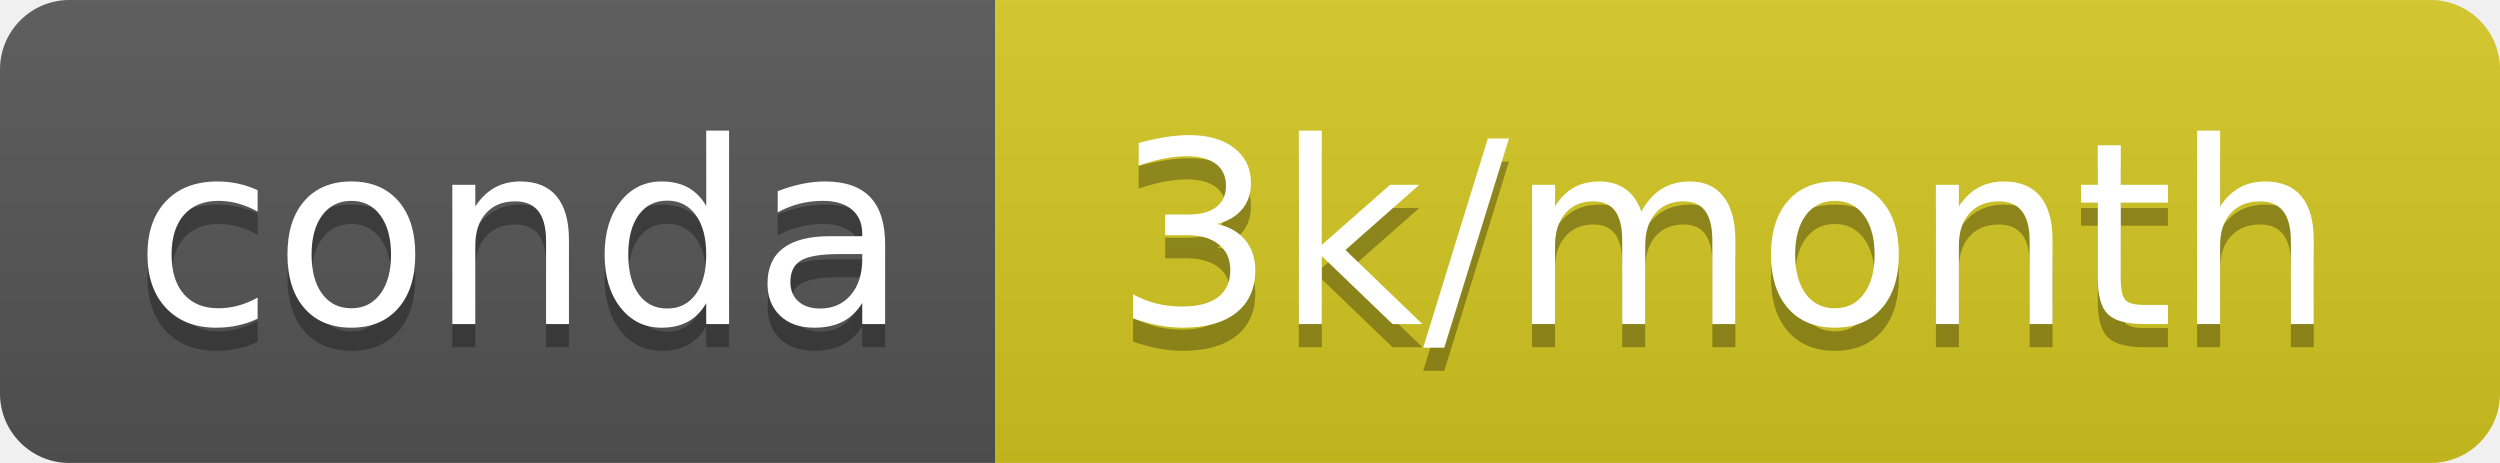
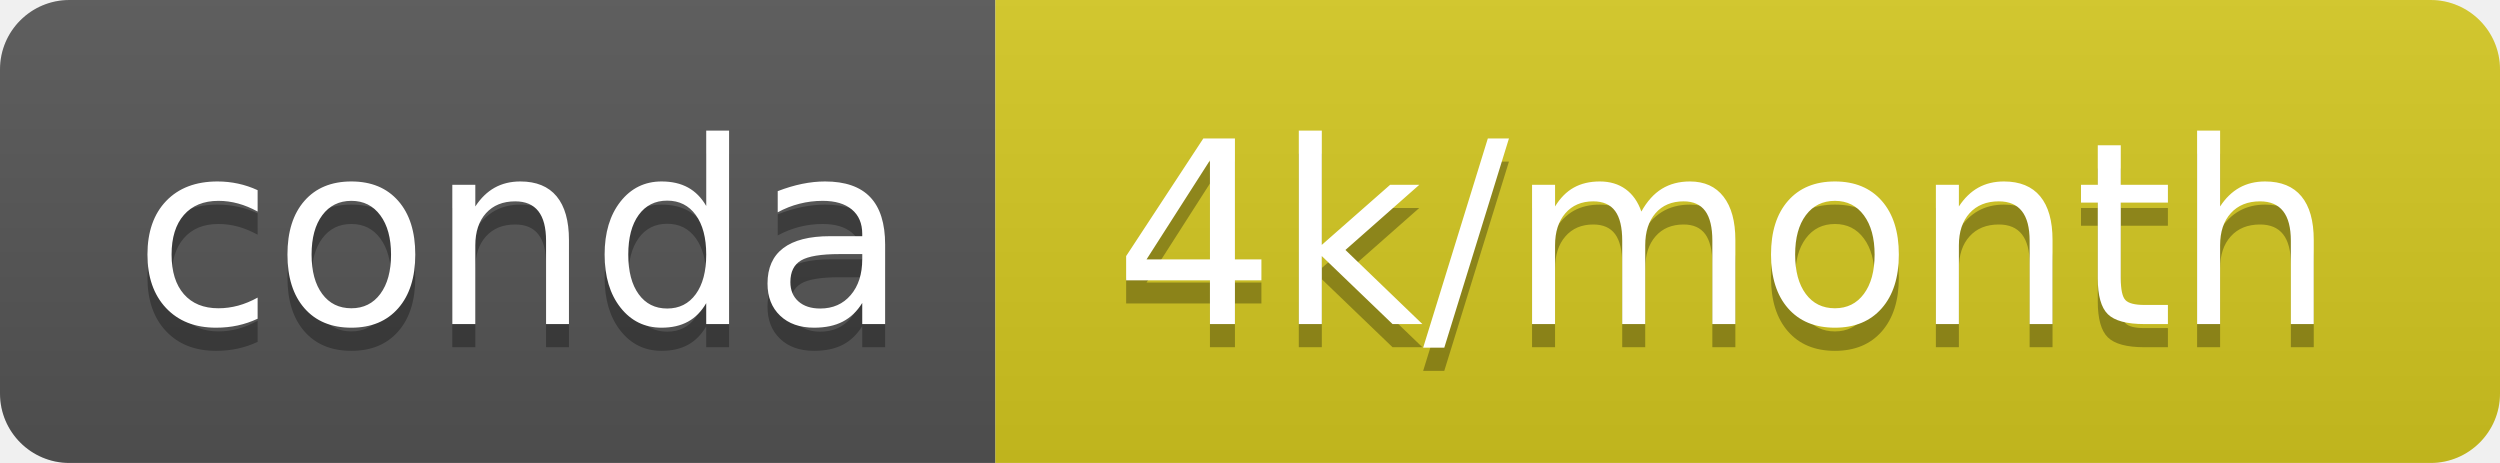
<svg xmlns="http://www.w3.org/2000/svg" width="108" height="20">
  <linearGradient id="b" x2="0" y2="100%">
    <stop offset="0" stop-color="#bbb" stop-opacity=".1" />
    <stop offset="1" stop-opacity=".1" />
  </linearGradient>
  <clipPath id="a">
    <rect width="108" height="20" rx="3" fill="#fff" />
  </clipPath>
  <g clip-path="url(#a)">
    <path fill="#555" d="M0 0h43v20H0z" />
    <path fill="#d5c820" d="M43 0h65v20H43z" />
    <path fill="url(#b)" d="M0 0h108v20H0z" />
  </g>
  <g fill="#fff" text-anchor="middle" font-family="DejaVu Sans,Verdana,Geneva,sans-serif" font-size="110">
    <text x="225" y="150" fill="#010101" fill-opacity=".3" transform="scale(.1)" textLength="330">conda</text>
    <text x="225" y="140" transform="scale(.1)" textLength="330">conda</text>
-     <text x="745" y="150" fill="#010101" fill-opacity=".3" transform="scale(.1)" textLength="550">3k/month</text>
-     <text x="745" y="140" transform="scale(.1)" textLength="550">3k/month</text>
+     <text x="745" y="150" fill="#010101" fill-opacity=".3" transform="scale(.1)" textLength="550">4k/month</text>
+     <text x="745" y="140" transform="scale(.1)" textLength="550">4k/month</text>
  </g>
</svg>
